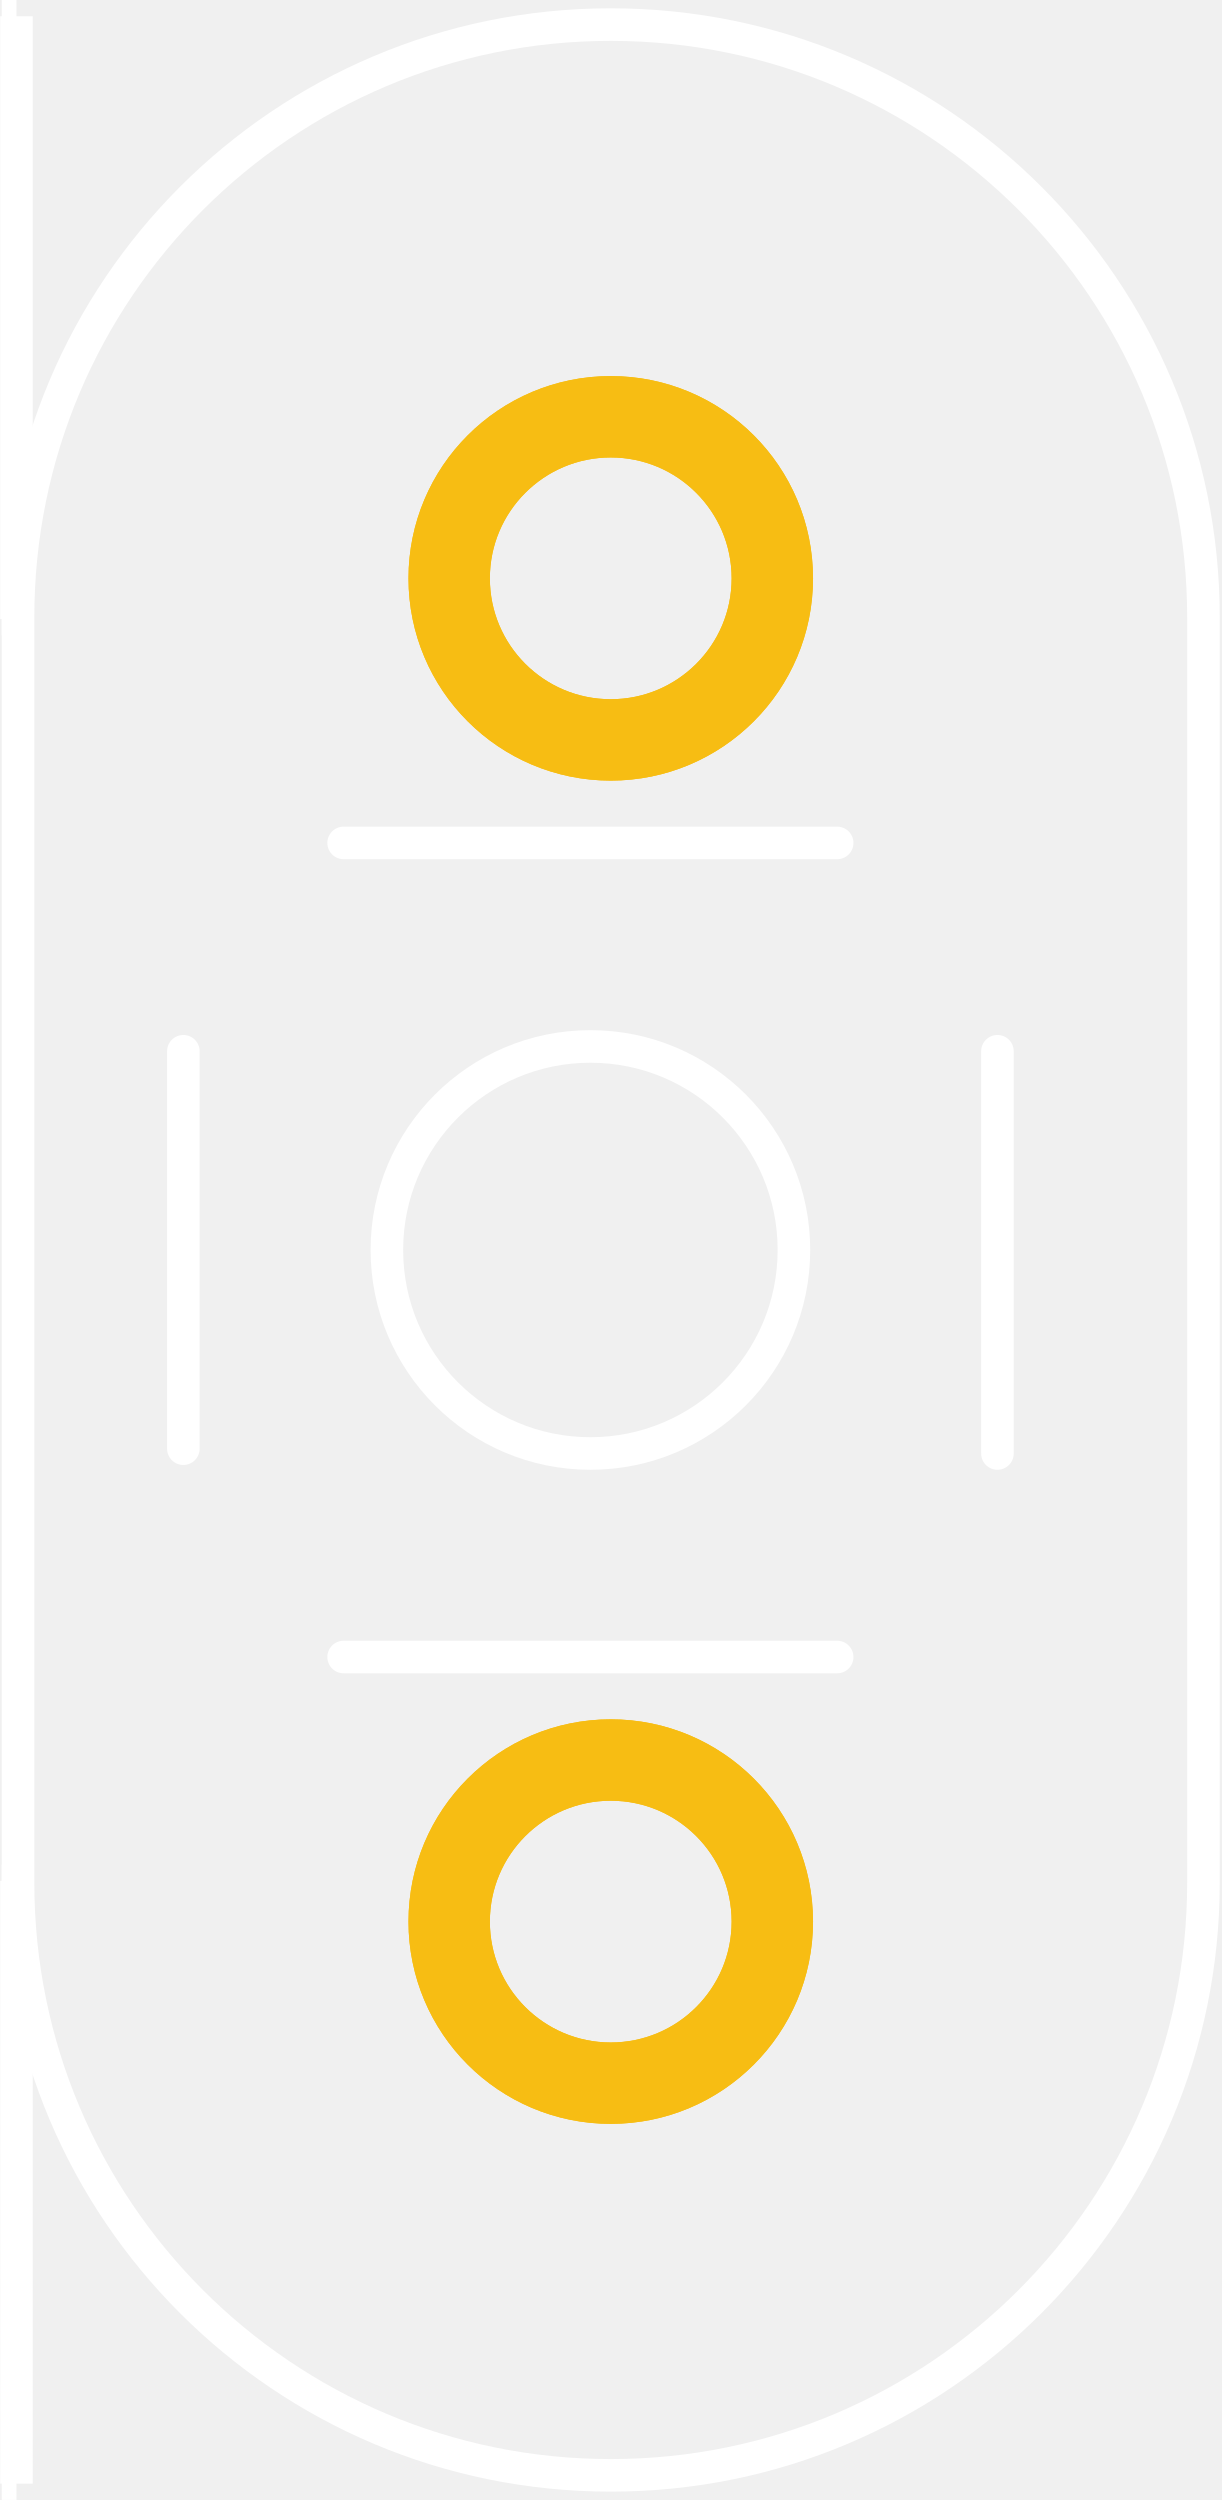
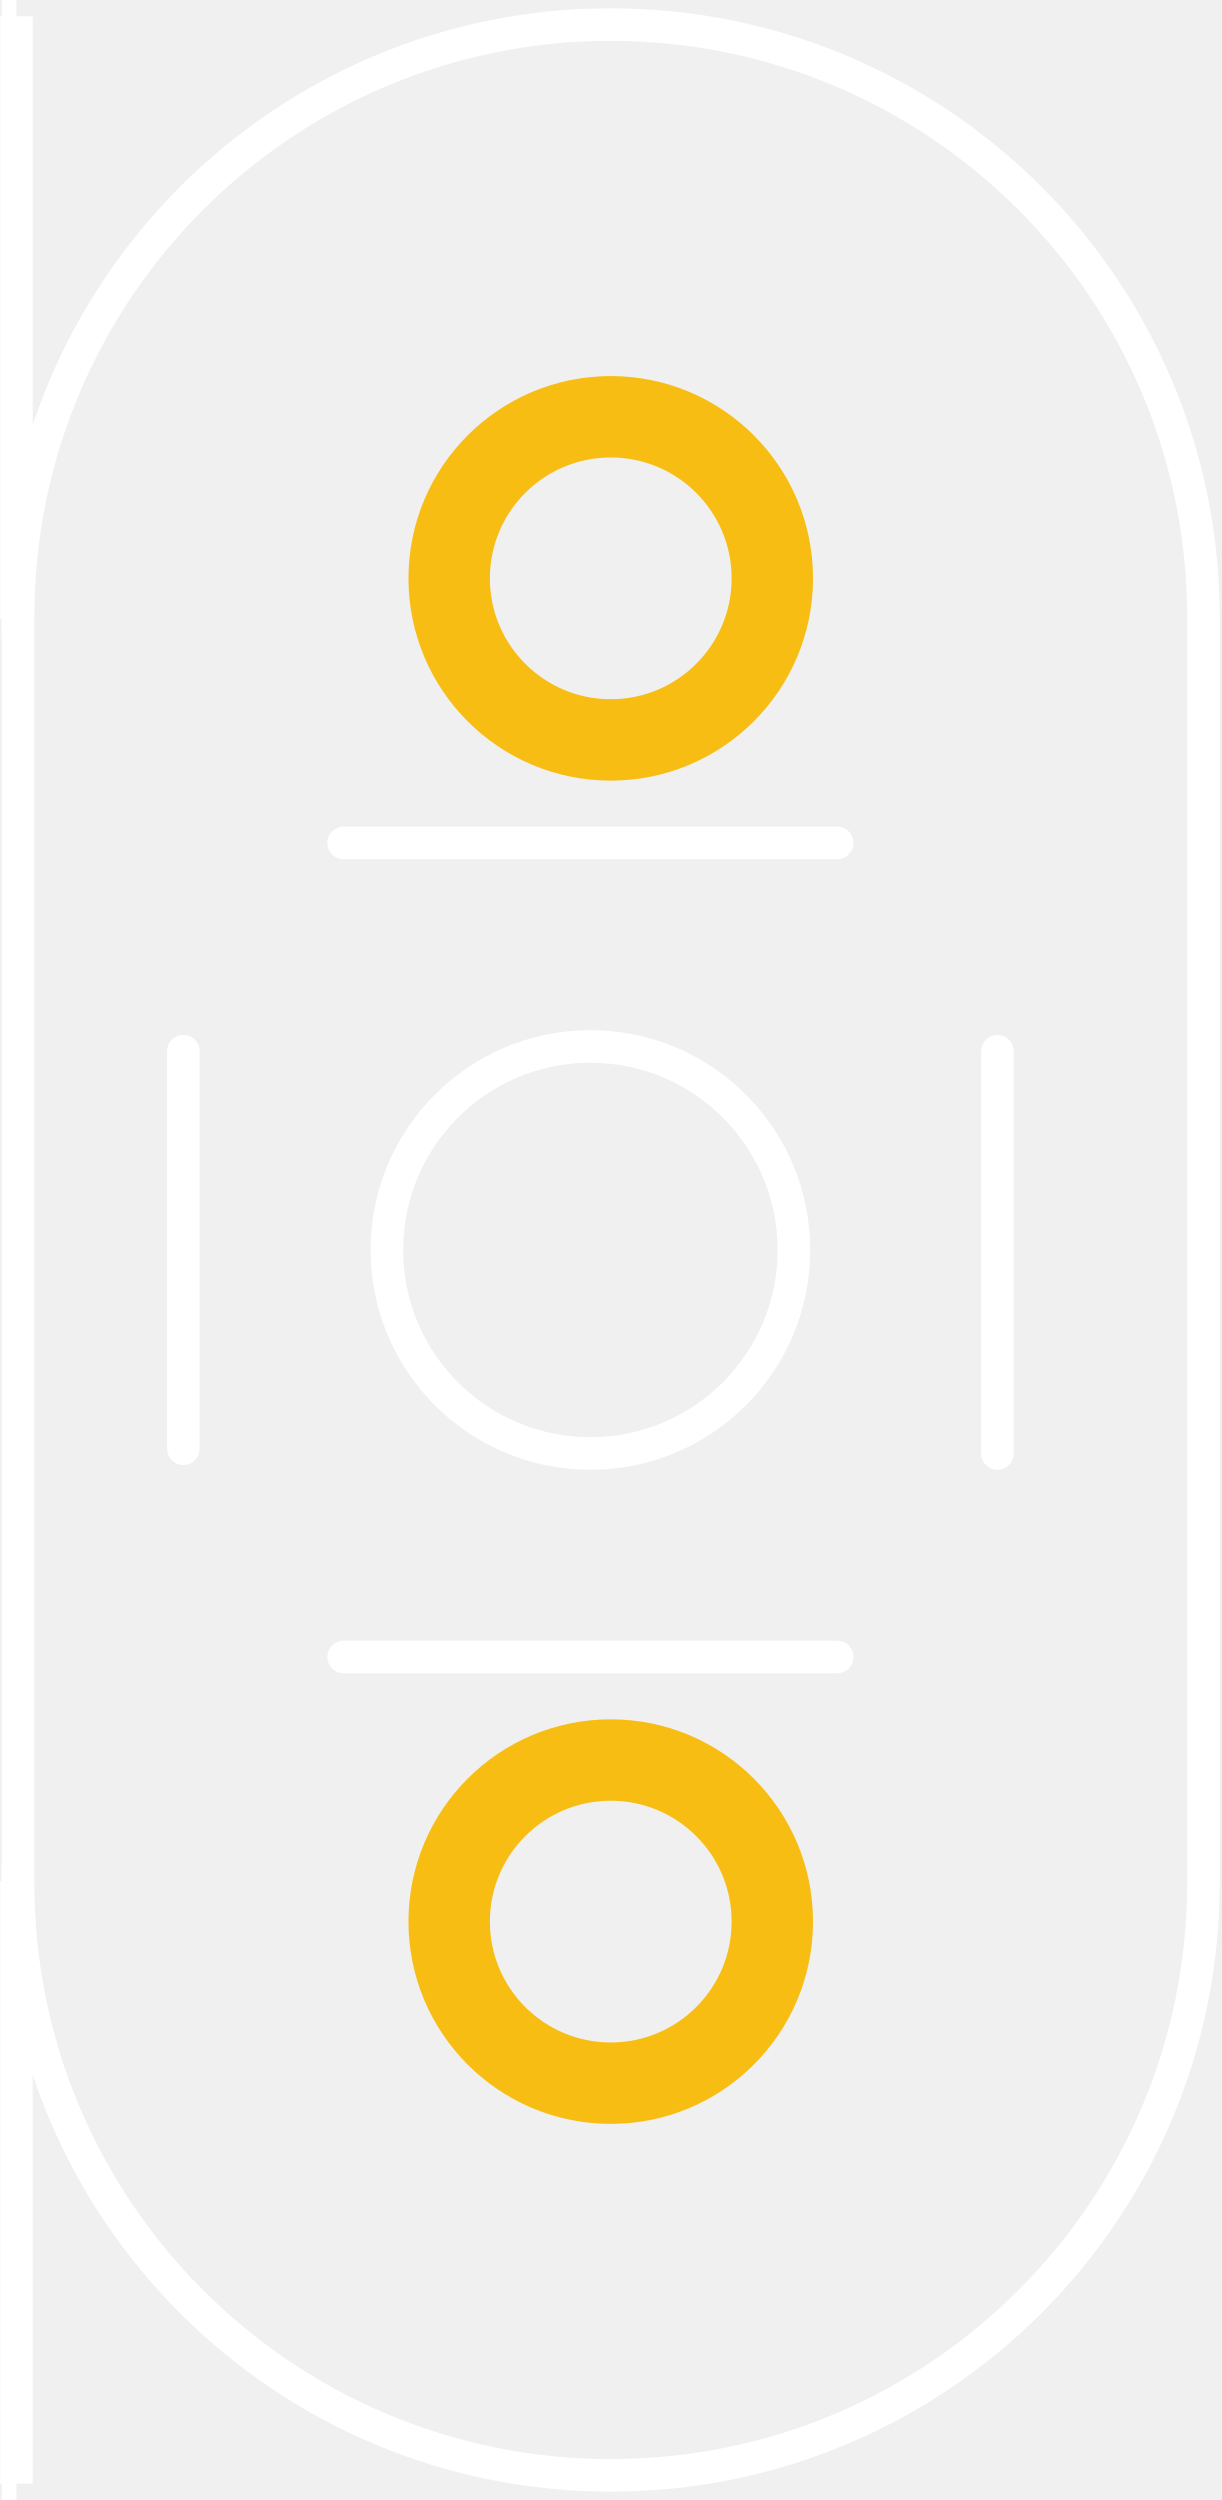
<svg xmlns="http://www.w3.org/2000/svg" width="0.3in" x="0in" version="1.2" y="0in" height="0.614in" viewBox="0 0 21.6 44.221" baseProfile="tiny">
  <g id="silkscreen" stroke-width="0">
    <path fill="none" stroke="white" stroke-width="0.576" d="M0.316,10.919A10.484,10.484,0,1,1,21.284,10.919L21.284,33.301A10.484,10.484,0,1,1,0.316,33.301L0.316,10.919" />
    <g stroke-width="0">
      <g stroke-width="0">
    </g>
    </g>
    <g stroke-width="0">
      <g stroke-width="0">
    </g>
    </g>
    <g stroke-width="0">
      <g stroke-width="0">
    </g>
    </g>
    <g stroke-width="0">
      <g stroke-width="0">
        <line stroke="white" stroke-linecap="round" y1="18.595" x1="17.64" y2="25.71" stroke-width="0.576" x2="17.64" />
        <line stroke="white" stroke-linecap="round" y1="29.31" x1="14.805" y2="29.31" stroke-width="0.576" x2="6.075" />
        <line stroke="white" stroke-linecap="round" y1="25.625" x1="3.24" y2="18.595" stroke-width="0.576" x2="3.24" />
        <line stroke="white" stroke-linecap="round" y1="14.91" x1="6.075" y2="14.91" stroke-width="0.576" x2="14.805" />
        <circle fill="none" cx="10.44" cy="22.11" stroke="white" r="3.6" stroke-width="0.576" />
      </g>
    </g>
    <line fill="none" stroke="white" fill-opacity="1" y1="10.95" x1="0.288" y2="10.95" stroke-width="0.576" x2="0.028" />
    <line fill="none" stroke="white" fill-opacity="1" y1="0.288" x1="0.288" y2="0.288" stroke-width="0.576" x2="0.028" />
    <line fill="none" stroke="white" fill-opacity="1" y1="10.95" x1="0.288" y2="0.288" stroke-width="0.576" x2="0.288" />
    <line fill="none" stroke="white" fill-opacity="1" y1="43.932" x1="0.288" y2="43.932" stroke-width="0.576" x2="0.028" />
    <line fill="none" stroke="white" fill-opacity="1" y1="33.27" x1="0.288" y2="33.27" stroke-width="0.576" x2="0.028" />
    <line fill="none" stroke="white" fill-opacity="1" y1="43.932" x1="0.288" y2="33.27" stroke-width="0.576" x2="0.288" />
  </g>
  <g id="copper1" stroke-width="0">
-     <circle fill="none" cx="10.8" cy="33.99" connectorname="S" stroke="#F7BD13" r="2.858" id="connector1pad" stroke-width="1.44" />
-     <circle fill="none" cx="10.8" cy="10.23" connectorname="-" stroke="#F7BD13" r="2.858" id="connector0pad" stroke-width="1.44" />
-   </g>
-   <g id="copper0" stroke-width="0">
-     <circle fill="none" cx="10.8" cy="33.99" connectorname="S" stroke="#F7BD13" r="2.858" id="connector1pad" stroke-width="1.44" />
-     <circle fill="none" cx="10.8" cy="10.23" connectorname="-" stroke="#F7BD13" r="2.858" id="connector0pad" stroke-width="1.44" />
+     <g id="copper0" stroke-width="0">
+       <circle fill="none" cx="10.8" cy="33.99" connectorname="S" stroke="#F7BD13" r="2.858" id="connector1pad" stroke-width="1.44" />
+       <circle fill="none" cx="10.8" cy="10.23" connectorname="-" stroke="#F7BD13" r="2.858" id="connector0pad" stroke-width="1.44" />
+     </g>
  </g>
</svg>
